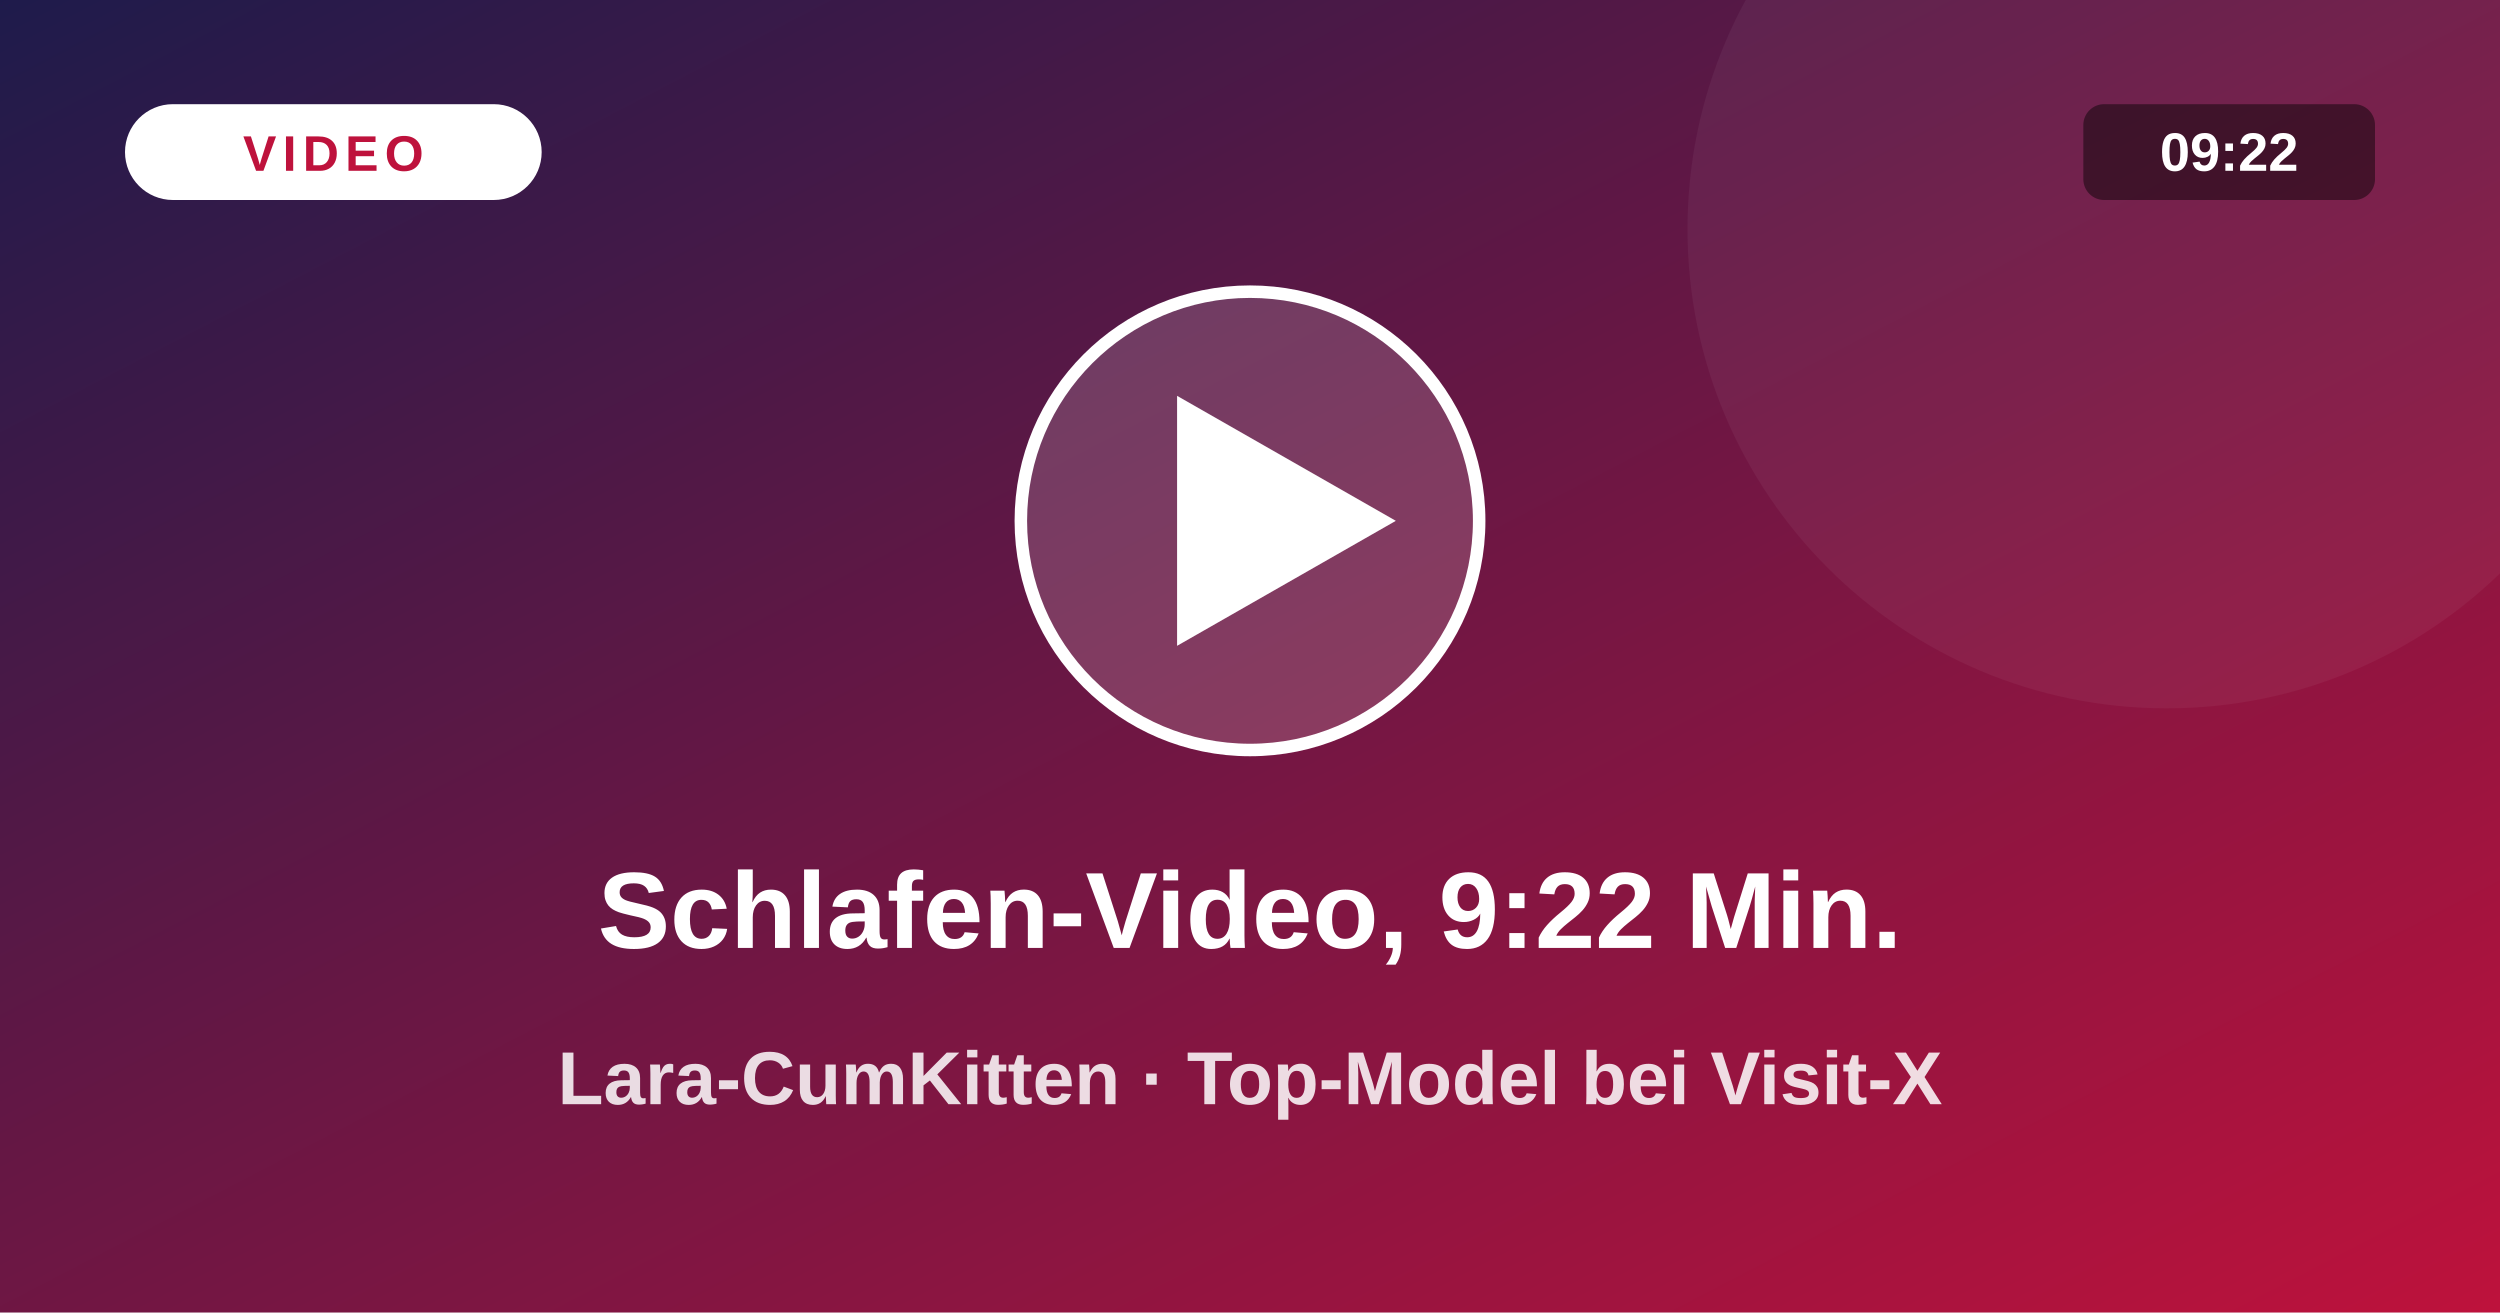
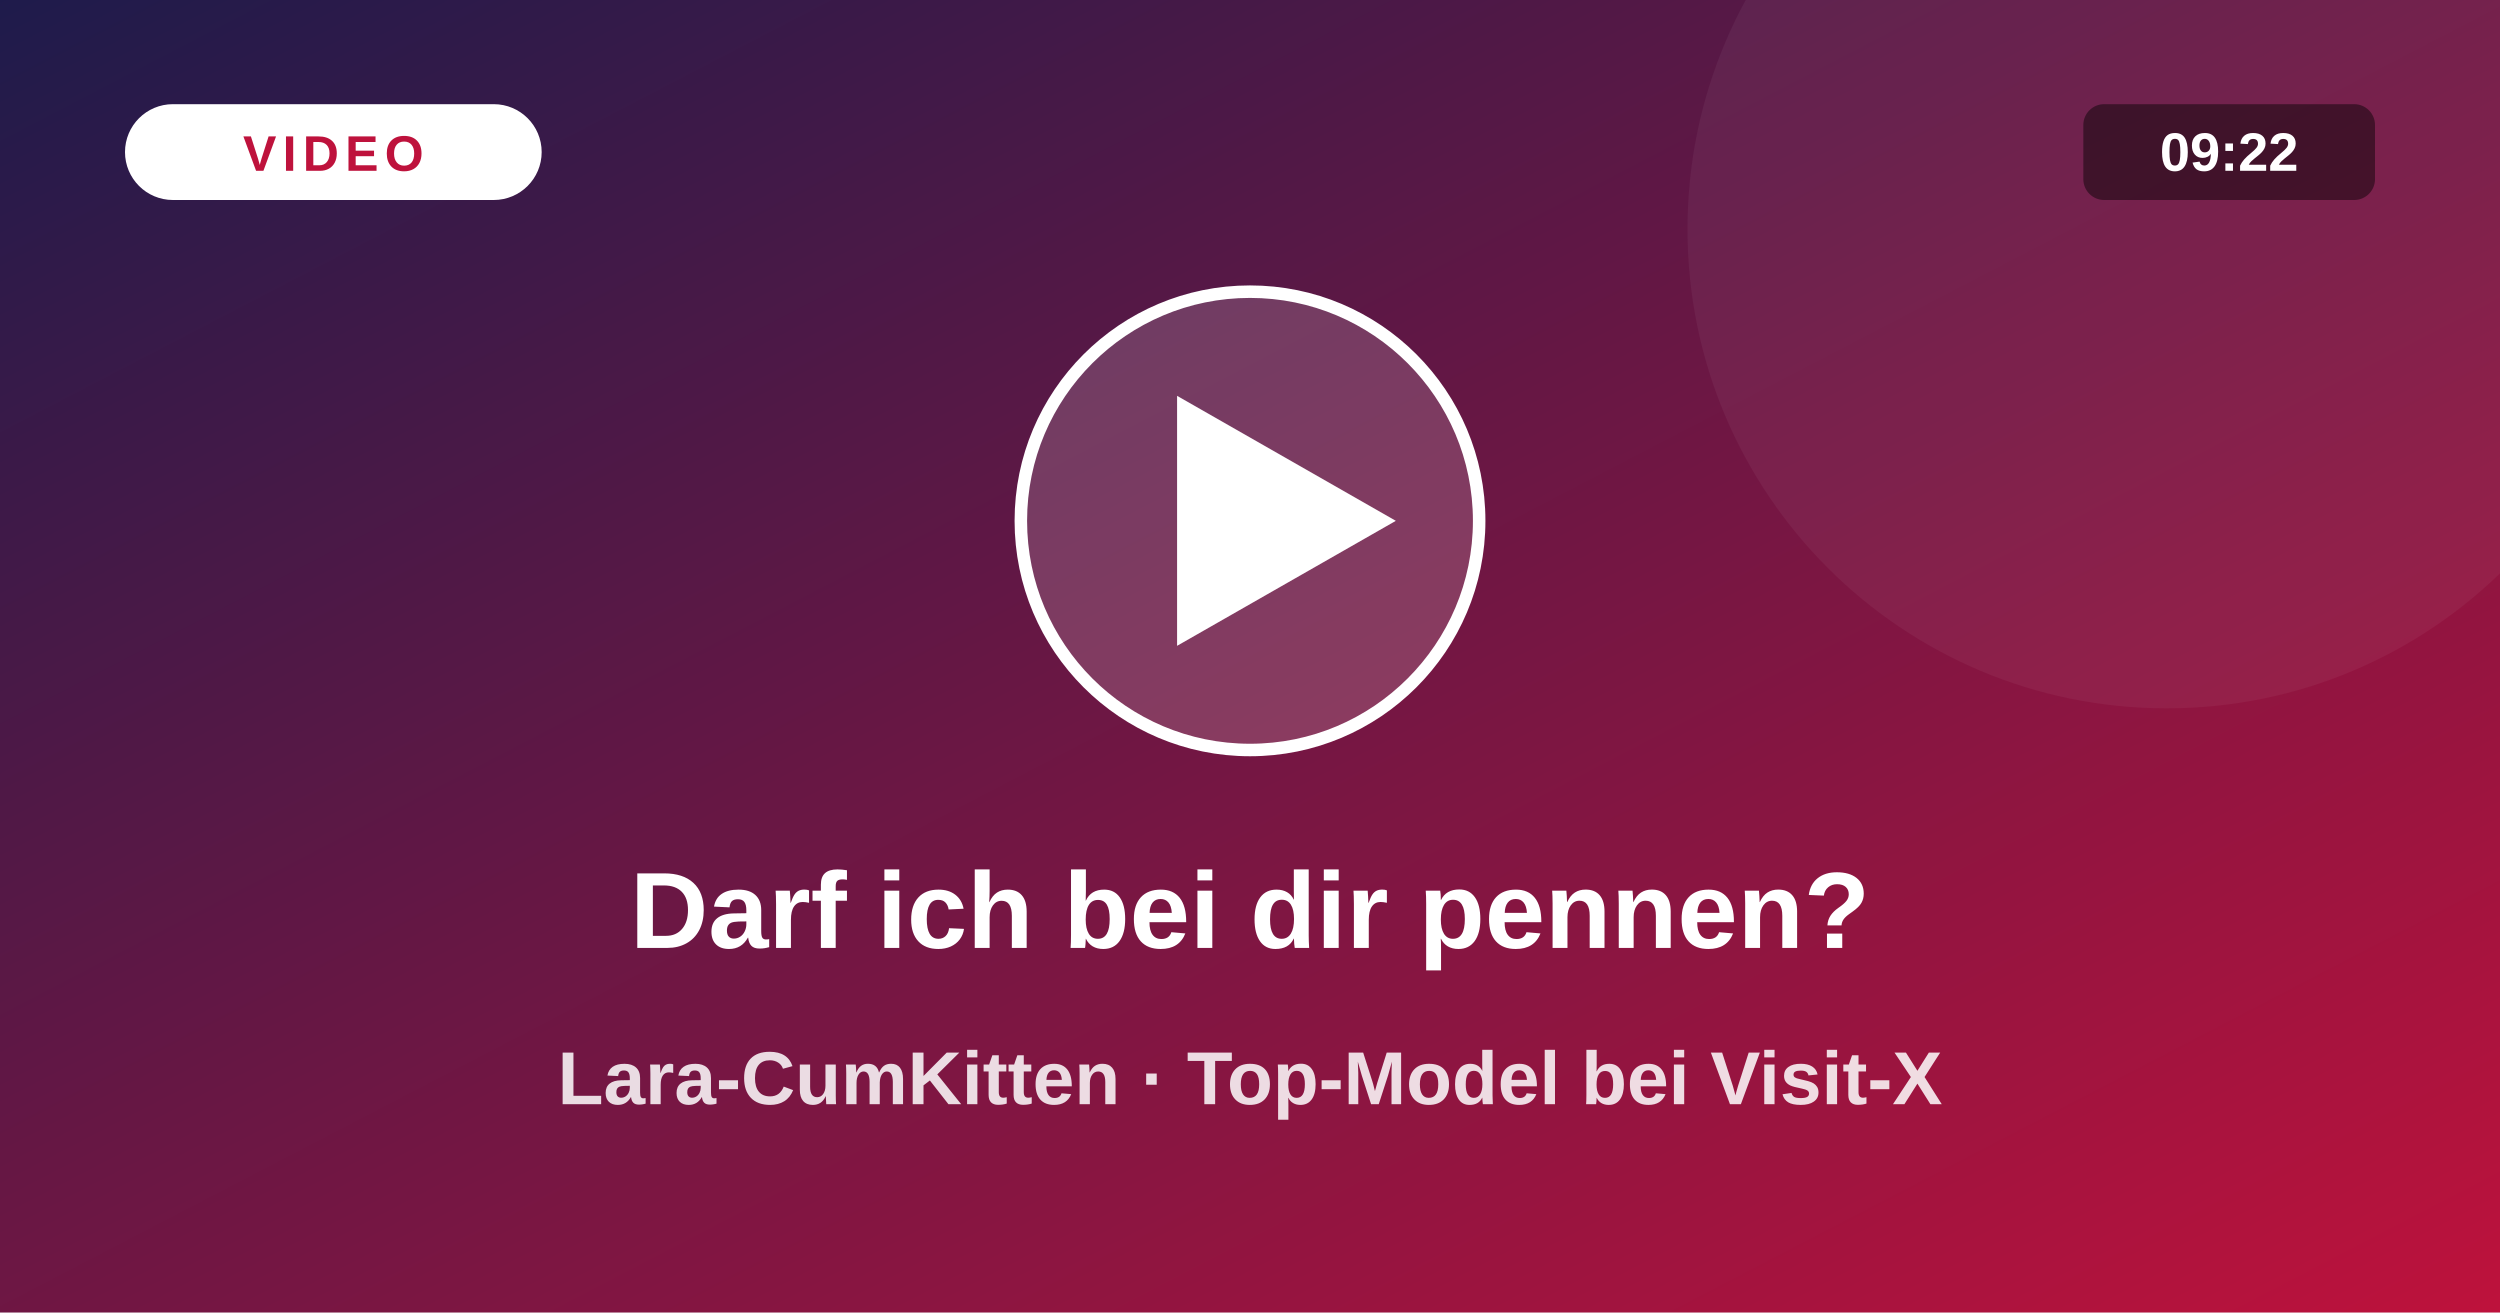
<svg xmlns="http://www.w3.org/2000/svg" viewBox="0 0 1200 630">
  <defs>
    <linearGradient id="vg" x1="0" y1="0" x2="1" y2="1">
      <stop offset="0" stop-color="#1e1b4b" />
      <stop offset="1" stop-color="#be123c" />
    </linearGradient>
  </defs>
  <rect width="1200" height="630" fill="url(#vg)" />
  <circle cx="1040" cy="110" r="230" fill="#fff" fill-opacity=".05" />
  <circle cx="600" cy="250" r="110" fill="#fff" fill-opacity=".16" stroke="#fff" stroke-width="6" />
  <path d="M565 190 L565 310 L670 250 Z" fill="#fff" />
  <rect x="60" y="50" width="200" height="46" rx="23" fill="#fff" />
  <text x="160" y="82" text-anchor="middle" font-size="24" font-weight="800" fill="#be123c" letter-spacing="3" font-family="system-ui,Arial,sans-serif">VIDEO</text>
  <rect x="1000" y="50" width="140" height="46" rx="10" fill="#000" fill-opacity=".45" />
  <text x="1070" y="82" text-anchor="middle" font-size="26" font-weight="700" fill="#fff" font-family="system-ui,Arial,sans-serif">09:22</text>
-   <text x="600" y="455" text-anchor="middle" font-size="52" font-weight="800" fill="#fff" font-family="system-ui,Arial,sans-serif">Schlafen-Video, 9:22 Min.</text>
+   <text x="600" y="455" text-anchor="middle" font-size="52" font-weight="800" fill="#fff" font-family="system-ui,Arial,sans-serif">Darf ich bei dir pennen?</text>
  <text x="600" y="530" text-anchor="middle" font-size="36" font-weight="600" fill="#fff" fill-opacity=".85" font-family="system-ui,Arial,sans-serif">Lara-CumKitten · Top-Model bei Visit-X</text>
</svg>
